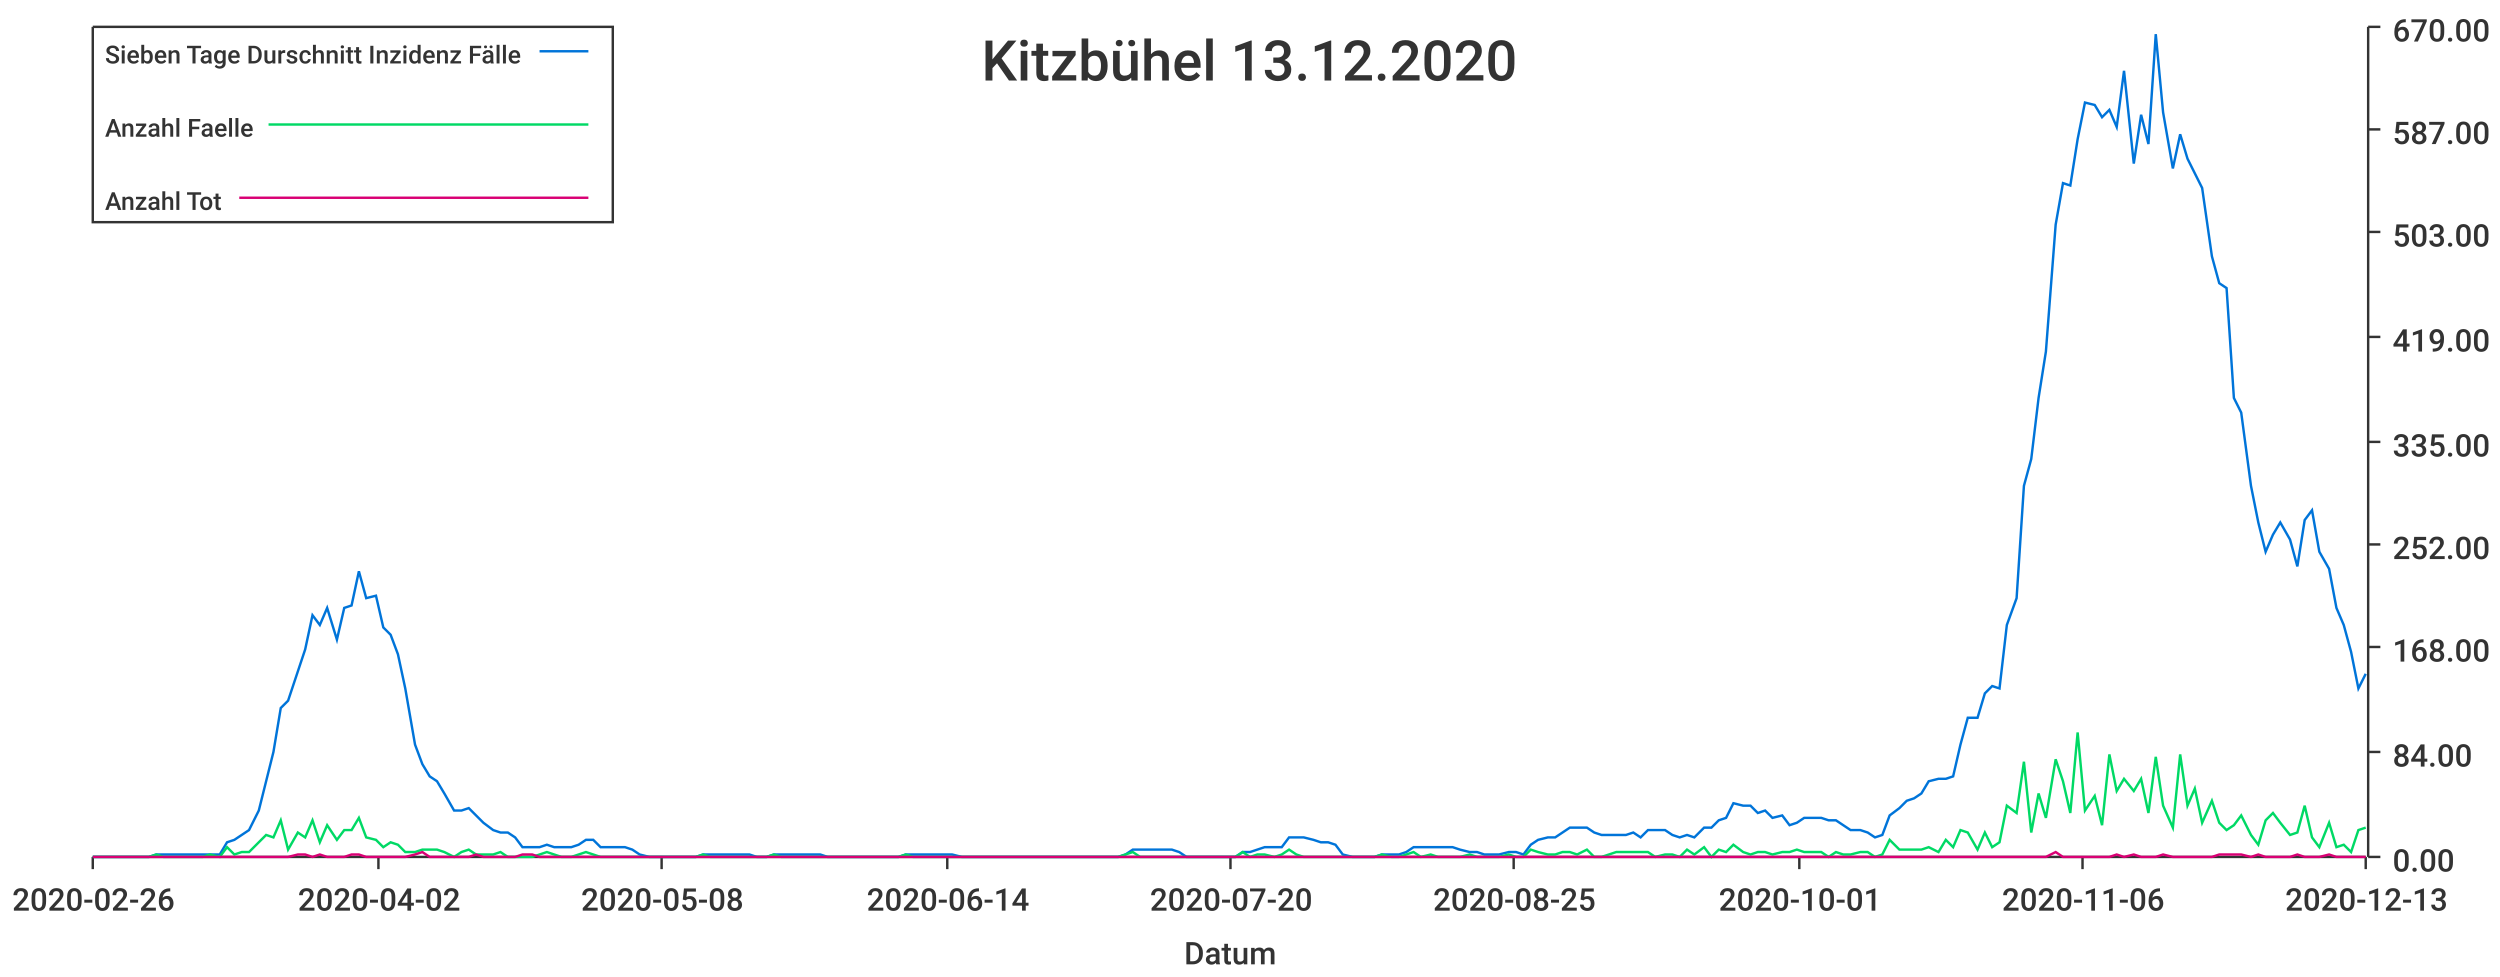
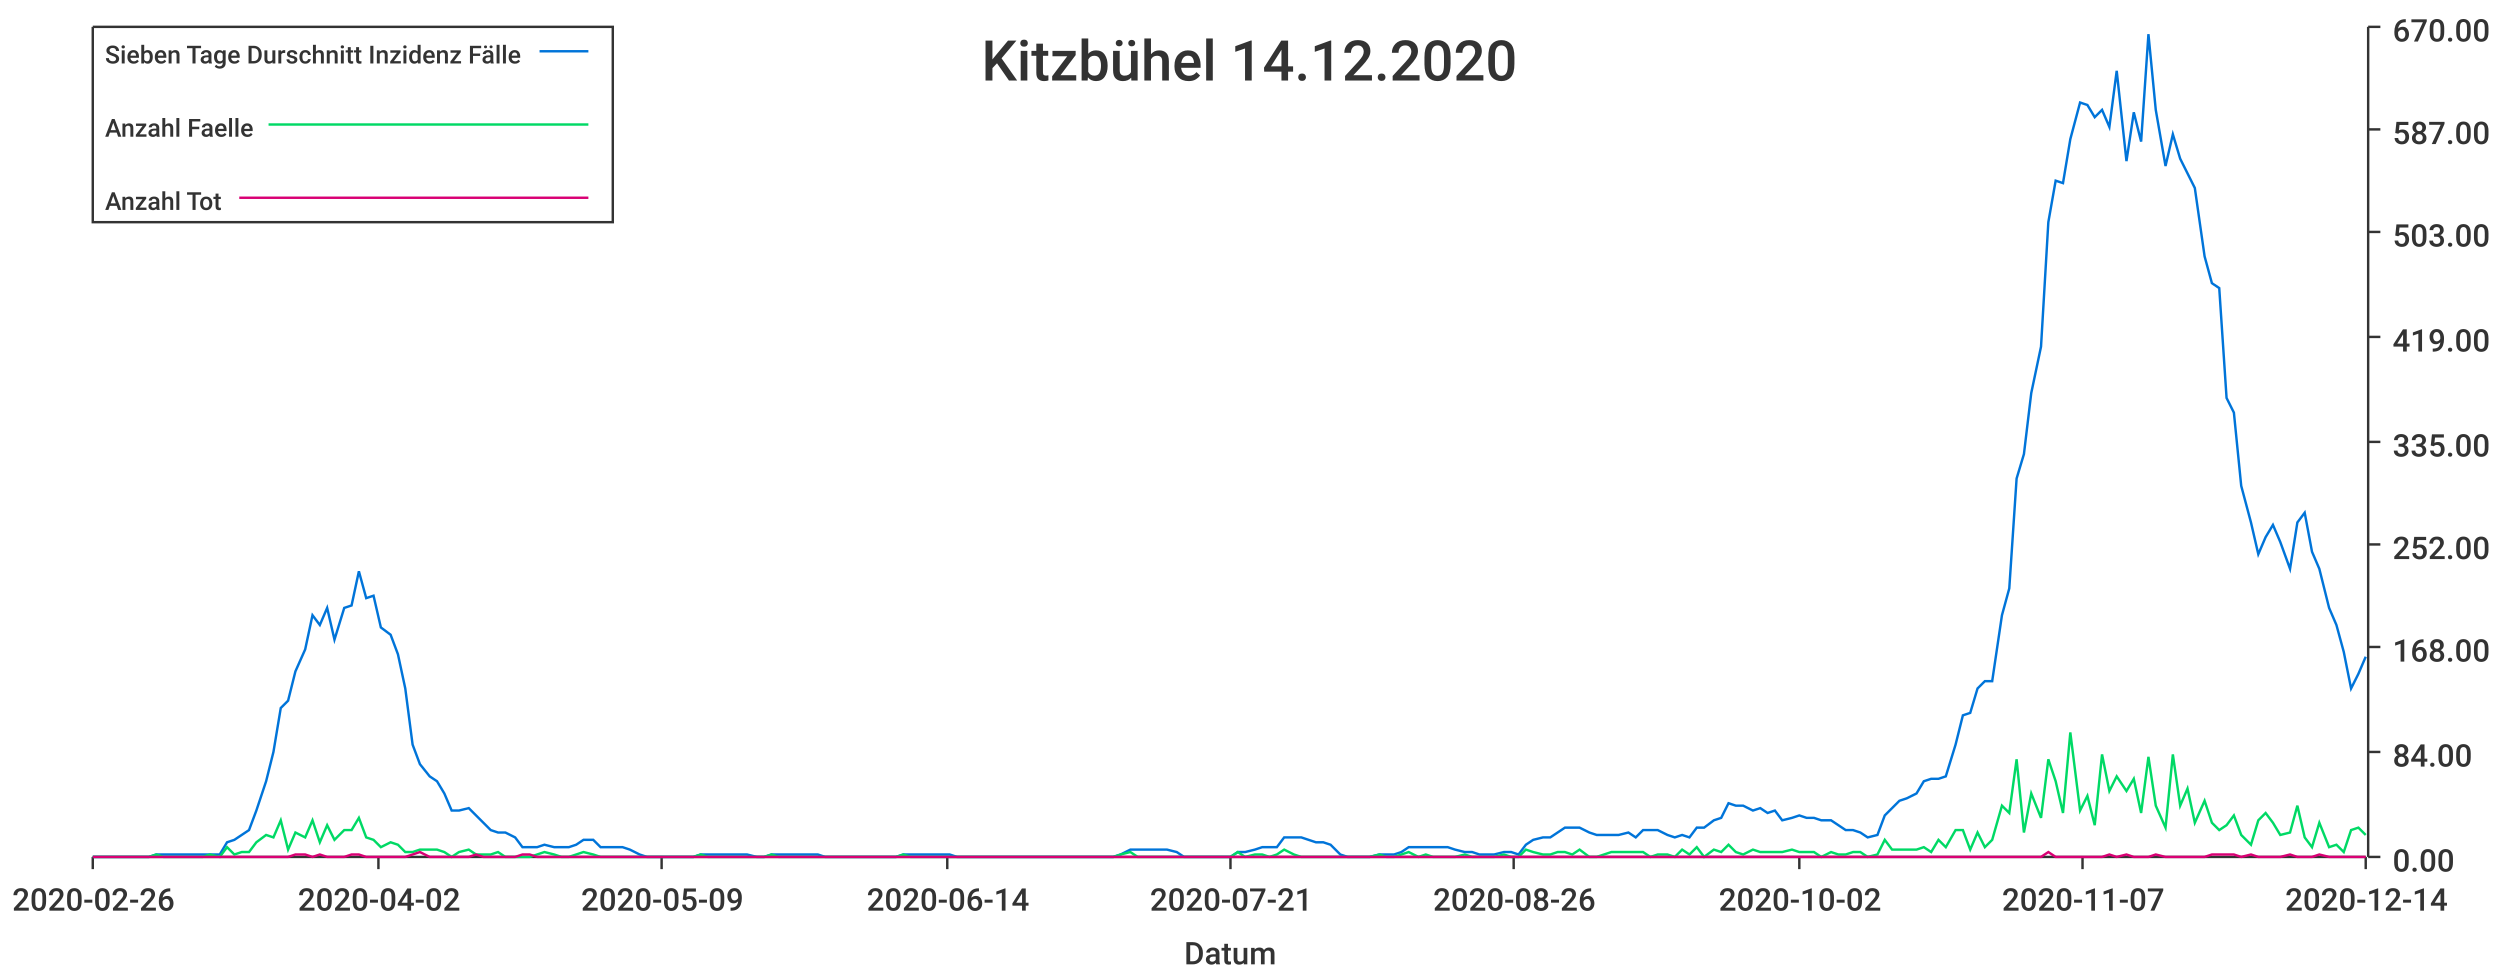
<svg xmlns="http://www.w3.org/2000/svg" width="1024" height="400">\n<path d="M 0 0 L 1024 0 L 1024 400 L 0 400 L 0 0" style="stroke-width:0;stroke:rgba(255,255,255,1.0);fill:rgba(255,255,255,1.0)" />
  <path d="M 38 11 L 969 11 L 969 351 L 38 351 L 38 11" style="stroke-width:0;stroke:rgba(255,255,255,1.0);fill:rgba(255,255,255,1.0)" />
  <path d="M 38 351 L 969 351" style="stroke-width:1;stroke:rgba(51,51,51,1.0);fill:none" />
  <path d="M 38 351 L 38 356" style="stroke-width:1;stroke:rgba(51,51,51,1.0);fill:none" />
  <text x="5" y="373" style="stroke-width:0;stroke:none;fill:rgba(51,51,51,1.0);font-size:12.8px;font-family:'Roboto Medium',sans-serif">2020-02-26</text>
  <path d="M 155 351 L 155 356" style="stroke-width:1;stroke:rgba(51,51,51,1.0);fill:none" />
  <text x="122" y="373" style="stroke-width:0;stroke:none;fill:rgba(51,51,51,1.0);font-size:12.8px;font-family:'Roboto Medium',sans-serif">2020-04-02</text>
  <path d="M 271 351 L 271 356" style="stroke-width:1;stroke:rgba(51,51,51,1.0);fill:none" />
-   <text x="238" y="373" style="stroke-width:0;stroke:none;fill:rgba(51,51,51,1.0);font-size:12.8px;font-family:'Roboto Medium',sans-serif">2020-05-08</text>
+   <text x="238" y="373" style="stroke-width:0;stroke:none;fill:rgba(51,51,51,1.0);font-size:12.8px;font-family:'Roboto Medium',sans-serif">2020-05-09</text>
  <path d="M 388 351 L 388 356" style="stroke-width:1;stroke:rgba(51,51,51,1.0);fill:none" />
  <text x="355" y="373" style="stroke-width:0;stroke:none;fill:rgba(51,51,51,1.0);font-size:12.8px;font-family:'Roboto Medium',sans-serif">2020-06-14</text>
  <path d="M 504 351 L 504 356" style="stroke-width:1;stroke:rgba(51,51,51,1.0);fill:none" />
-   <text x="471" y="373" style="stroke-width:0;stroke:none;fill:rgba(51,51,51,1.0);font-size:12.8px;font-family:'Roboto Medium',sans-serif">2020-07-20</text>
+   <text x="471" y="373" style="stroke-width:0;stroke:none;fill:rgba(51,51,51,1.0);font-size:12.8px;font-family:'Roboto Medium',sans-serif">2020-07-21</text>
  <path d="M 620 351 L 620 356" style="stroke-width:1;stroke:rgba(51,51,51,1.0);fill:none" />
-   <text x="587" y="373" style="stroke-width:0;stroke:none;fill:rgba(51,51,51,1.0);font-size:12.8px;font-family:'Roboto Medium',sans-serif">2020-08-25</text>
+   <text x="587" y="373" style="stroke-width:0;stroke:none;fill:rgba(51,51,51,1.0);font-size:12.8px;font-family:'Roboto Medium',sans-serif">2020-08-26</text>
  <path d="M 737 351 L 737 356" style="stroke-width:1;stroke:rgba(51,51,51,1.0);fill:none" />
-   <text x="704" y="373" style="stroke-width:0;stroke:none;fill:rgba(51,51,51,1.0);font-size:12.8px;font-family:'Roboto Medium',sans-serif">2020-10-01</text>
+   <text x="704" y="373" style="stroke-width:0;stroke:none;fill:rgba(51,51,51,1.0);font-size:12.8px;font-family:'Roboto Medium',sans-serif">2020-10-02</text>
  <path d="M 853 351 L 853 356" style="stroke-width:1;stroke:rgba(51,51,51,1.0);fill:none" />
-   <text x="820" y="373" style="stroke-width:0;stroke:none;fill:rgba(51,51,51,1.0);font-size:12.8px;font-family:'Roboto Medium',sans-serif">2020-11-06</text>
+   <text x="820" y="373" style="stroke-width:0;stroke:none;fill:rgba(51,51,51,1.0);font-size:12.8px;font-family:'Roboto Medium',sans-serif">2020-11-07</text>
  <path d="M 969 351 L 969 356" style="stroke-width:1;stroke:rgba(51,51,51,1.0);fill:none" />
-   <text x="936" y="373" style="stroke-width:0;stroke:none;fill:rgba(51,51,51,1.0);font-size:12.8px;font-family:'Roboto Medium',sans-serif">2020-12-13</text>
+   <text x="936" y="373" style="stroke-width:0;stroke:none;fill:rgba(51,51,51,1.0);font-size:12.8px;font-family:'Roboto Medium',sans-serif">2020-12-14</text>
  <text x="485" y="395" style="stroke-width:0;stroke:none;fill:rgba(51,51,51,1.0);font-size:12.8px;font-family:'Roboto Medium',sans-serif">Datum</text>
  <path d="M 970 351 L 970 11" style="stroke-width:1;stroke:rgba(51,51,51,1.0);fill:none" />
  <path d="M 970 351 L 975 351" style="stroke-width:1;stroke:rgba(51,51,51,1.0);fill:none" />
  <text x="980" y="357" style="stroke-width:0;stroke:none;fill:rgba(51,51,51,1.0);font-size:12.8px;font-family:'Roboto Medium',sans-serif">0.00</text>
  <path d="M 970 308 L 975 308" style="stroke-width:1;stroke:rgba(51,51,51,1.0);fill:none" />
  <text x="980" y="314" style="stroke-width:0;stroke:none;fill:rgba(51,51,51,1.0);font-size:12.8px;font-family:'Roboto Medium',sans-serif">84.00</text>
  <path d="M 970 265 L 975 265" style="stroke-width:1;stroke:rgba(51,51,51,1.0);fill:none" />
  <text x="980" y="271" style="stroke-width:0;stroke:none;fill:rgba(51,51,51,1.0);font-size:12.8px;font-family:'Roboto Medium',sans-serif">168.00</text>
  <path d="M 970 223 L 975 223" style="stroke-width:1;stroke:rgba(51,51,51,1.0);fill:none" />
  <text x="980" y="229" style="stroke-width:0;stroke:none;fill:rgba(51,51,51,1.0);font-size:12.8px;font-family:'Roboto Medium',sans-serif">252.00</text>
  <path d="M 970 181 L 975 181" style="stroke-width:1;stroke:rgba(51,51,51,1.0);fill:none" />
  <text x="980" y="187" style="stroke-width:0;stroke:none;fill:rgba(51,51,51,1.0);font-size:12.8px;font-family:'Roboto Medium',sans-serif">335.00</text>
  <path d="M 970 138 L 975 138" style="stroke-width:1;stroke:rgba(51,51,51,1.0);fill:none" />
  <text x="980" y="144" style="stroke-width:0;stroke:none;fill:rgba(51,51,51,1.0);font-size:12.8px;font-family:'Roboto Medium',sans-serif">419.00</text>
  <path d="M 970 95 L 975 95" style="stroke-width:1;stroke:rgba(51,51,51,1.0);fill:none" />
  <text x="980" y="101" style="stroke-width:0;stroke:none;fill:rgba(51,51,51,1.0);font-size:12.8px;font-family:'Roboto Medium',sans-serif">503.00</text>
  <path d="M 970 53 L 975 53" style="stroke-width:1;stroke:rgba(51,51,51,1.0);fill:none" />
  <text x="980" y="59" style="stroke-width:0;stroke:none;fill:rgba(51,51,51,1.0);font-size:12.8px;font-family:'Roboto Medium',sans-serif">587.00</text>
  <path d="M 970 11 L 975 11" style="stroke-width:1;stroke:rgba(51,51,51,1.0);fill:none" />
  <text x="980" y="17" style="stroke-width:0;stroke:none;fill:rgba(51,51,51,1.0);font-size:12.8px;font-family:'Roboto Medium',sans-serif">670.00</text>
-   <path d="M 38 351 L 42 351 L 45 351 L 48 351 L 51 351 L 54 351 L 58 351 L 61 351 L 64 350 L 67 350 L 70 350 L 74 350 L 77 350 L 80 350 L 83 350 L 86 350 L 90 350 L 93 345 L 96 344 L 99 342 L 102 340 L 106 332 L 109 320 L 112 308 L 115 290 L 118 287 L 122 275 L 125 266 L 128 252 L 131 256 L 134 249 L 138 262 L 141 249 L 144 248 L 147 234 L 150 245 L 154 244 L 157 257 L 160 260 L 163 268 L 166 282 L 170 305 L 173 313 L 176 318 L 179 320 L 182 325 L 186 332 L 189 332 L 192 331 L 195 334 L 198 337 L 202 340 L 205 341 L 208 341 L 211 343 L 214 347 L 218 347 L 221 347 L 224 346 L 227 347 L 230 347 L 234 347 L 237 346 L 240 344 L 243 344 L 246 347 L 250 347 L 253 347 L 256 347 L 259 348 L 262 350 L 266 351 L 269 351 L 272 351 L 275 351 L 278 351 L 282 351 L 285 351 L 288 350 L 291 350 L 294 350 L 298 350 L 301 350 L 304 350 L 307 350 L 310 351 L 314 351 L 317 350 L 320 350 L 323 350 L 326 350 L 330 350 L 333 350 L 336 350 L 339 351 L 342 351 L 346 351 L 349 351 L 352 351 L 355 351 L 358 351 L 362 351 L 365 351 L 368 351 L 371 350 L 374 350 L 378 350 L 381 350 L 384 350 L 387 350 L 390 350 L 394 351 L 397 351 L 400 351 L 403 351 L 406 351 L 410 351 L 413 351 L 416 351 L 419 351 L 422 351 L 426 351 L 429 351 L 432 351 L 435 351 L 438 351 L 442 351 L 445 351 L 448 351 L 451 351 L 454 351 L 458 351 L 461 350 L 464 348 L 467 348 L 470 348 L 474 348 L 477 348 L 480 348 L 483 349 L 486 351 L 490 351 L 493 351 L 496 351 L 499 351 L 502 351 L 506 351 L 509 349 L 512 349 L 515 348 L 518 347 L 522 347 L 525 347 L 528 343 L 531 343 L 534 343 L 538 344 L 541 345 L 544 345 L 547 346 L 550 350 L 554 351 L 557 351 L 560 351 L 563 351 L 566 350 L 570 350 L 573 350 L 576 349 L 579 347 L 582 347 L 586 347 L 589 347 L 592 347 L 595 347 L 598 348 L 602 349 L 605 349 L 608 350 L 611 350 L 614 350 L 618 349 L 621 349 L 624 350 L 627 346 L 630 344 L 634 343 L 637 343 L 640 341 L 643 339 L 646 339 L 650 339 L 653 341 L 656 342 L 659 342 L 662 342 L 666 342 L 669 341 L 672 343 L 675 340 L 678 340 L 682 340 L 685 342 L 688 343 L 691 342 L 694 343 L 698 339 L 701 339 L 704 336 L 707 335 L 710 329 L 714 330 L 717 330 L 720 333 L 723 332 L 726 335 L 730 334 L 733 338 L 736 337 L 739 335 L 742 335 L 746 335 L 749 336 L 752 336 L 755 338 L 758 340 L 762 340 L 765 341 L 768 343 L 771 342 L 774 334 L 778 331 L 781 328 L 784 327 L 787 325 L 790 320 L 794 319 L 797 319 L 800 318 L 803 305 L 806 294 L 810 294 L 813 284 L 816 281 L 819 282 L 822 256 L 826 245 L 829 199 L 832 188 L 835 163 L 838 144 L 842 92 L 845 75 L 848 76 L 851 57 L 854 42 L 858 43 L 861 48 L 864 45 L 867 52 L 870 29 L 874 67 L 877 47 L 880 59 L 883 14 L 886 46 L 890 69 L 893 55 L 896 65 L 899 71 L 902 77 L 906 105 L 909 116 L 912 118 L 915 163 L 918 169 L 922 199 L 925 214 L 928 226 L 931 219 L 934 214 L 938 221 L 941 232 L 944 213 L 947 209 L 950 226 L 954 233 L 957 249 L 960 256 L 963 267 L 966 282 L 969 276" style="stroke-width:1;stroke:rgba(0,116,217,1.0);fill:none" />
-   <path d="M 38 351 L 42 351 L 45 351 L 48 351 L 51 351 L 54 351 L 58 351 L 61 351 L 64 350 L 67 351 L 70 351 L 74 351 L 77 351 L 80 351 L 83 351 L 86 350 L 90 351 L 93 347 L 96 350 L 99 349 L 102 349 L 106 345 L 109 342 L 112 343 L 115 336 L 118 348 L 122 341 L 125 343 L 128 336 L 131 345 L 134 338 L 138 344 L 141 340 L 144 340 L 147 335 L 150 343 L 154 344 L 157 347 L 160 345 L 163 346 L 166 349 L 170 349 L 173 348 L 176 348 L 179 348 L 182 349 L 186 351 L 189 349 L 192 348 L 195 350 L 198 350 L 202 350 L 205 349 L 208 351 L 211 351 L 214 351 L 218 351 L 221 350 L 224 349 L 227 350 L 230 351 L 234 351 L 237 350 L 240 349 L 243 350 L 246 351 L 250 351 L 253 351 L 256 351 L 259 351 L 262 351 L 266 351 L 269 351 L 272 351 L 275 351 L 278 351 L 282 351 L 285 351 L 288 350 L 291 351 L 294 351 L 298 351 L 301 351 L 304 351 L 307 351 L 310 351 L 314 351 L 317 350 L 320 351 L 323 351 L 326 351 L 330 351 L 333 351 L 336 351 L 339 351 L 342 351 L 346 351 L 349 351 L 352 351 L 355 351 L 358 351 L 362 351 L 365 351 L 368 351 L 371 350 L 374 351 L 378 351 L 381 351 L 384 351 L 387 351 L 390 351 L 394 351 L 397 351 L 400 351 L 403 351 L 406 351 L 410 351 L 413 351 L 416 351 L 419 351 L 422 351 L 426 351 L 429 351 L 432 351 L 435 351 L 438 351 L 442 351 L 445 351 L 448 351 L 451 351 L 454 351 L 458 351 L 461 350 L 464 349 L 467 351 L 470 351 L 474 351 L 477 351 L 480 351 L 483 351 L 486 351 L 490 351 L 493 351 L 496 351 L 499 351 L 502 351 L 506 351 L 509 349 L 512 351 L 515 350 L 518 350 L 522 351 L 525 350 L 528 348 L 531 350 L 534 351 L 538 351 L 541 351 L 544 351 L 547 351 L 550 351 L 554 351 L 557 351 L 560 351 L 563 351 L 566 350 L 570 351 L 573 351 L 576 350 L 579 349 L 582 351 L 586 350 L 589 351 L 592 351 L 595 351 L 598 351 L 602 350 L 605 351 L 608 351 L 611 351 L 614 351 L 618 350 L 621 351 L 624 351 L 627 348 L 630 349 L 634 350 L 637 350 L 640 349 L 643 349 L 646 350 L 650 348 L 653 351 L 656 351 L 659 350 L 662 349 L 666 349 L 669 349 L 672 349 L 675 349 L 678 351 L 682 350 L 685 350 L 688 351 L 691 348 L 694 350 L 698 347 L 701 351 L 704 348 L 707 349 L 710 346 L 714 349 L 717 350 L 720 349 L 723 349 L 726 350 L 730 349 L 733 349 L 736 348 L 739 349 L 742 349 L 746 349 L 749 351 L 752 349 L 755 350 L 758 350 L 762 349 L 765 349 L 768 351 L 771 350 L 774 344 L 778 348 L 781 348 L 784 348 L 787 348 L 790 347 L 794 349 L 797 344 L 800 347 L 803 340 L 806 341 L 810 348 L 813 341 L 816 347 L 819 345 L 822 330 L 826 333 L 829 312 L 832 341 L 835 325 L 838 335 L 842 311 L 845 320 L 848 333 L 851 300 L 854 332 L 858 326 L 861 338 L 864 309 L 867 324 L 870 319 L 874 324 L 877 319 L 880 333 L 883 310 L 886 330 L 890 339 L 893 309 L 896 330 L 899 323 L 902 337 L 906 328 L 909 337 L 912 340 L 915 338 L 918 334 L 922 342 L 925 346 L 928 336 L 931 333 L 934 337 L 938 342 L 941 341 L 944 330 L 947 343 L 950 347 L 954 337 L 957 347 L 960 346 L 963 349 L 966 340 L 969 339" style="stroke-width:1;stroke:rgba(0,217,101,1.0);fill:none" />
-   <path d="M 38 351 L 42 351 L 45 351 L 48 351 L 51 351 L 54 351 L 58 351 L 61 351 L 64 351 L 67 351 L 70 351 L 74 351 L 77 351 L 80 351 L 83 351 L 86 351 L 90 351 L 93 351 L 96 351 L 99 351 L 102 351 L 106 351 L 109 351 L 112 351 L 115 351 L 118 351 L 122 350 L 125 350 L 128 351 L 131 350 L 134 351 L 138 351 L 141 351 L 144 350 L 147 350 L 150 351 L 154 351 L 157 351 L 160 351 L 163 351 L 166 351 L 170 350 L 173 349 L 176 351 L 179 351 L 182 351 L 186 351 L 189 351 L 192 351 L 195 350 L 198 351 L 202 351 L 205 351 L 208 351 L 211 351 L 214 350 L 218 350 L 221 351 L 224 351 L 227 351 L 230 351 L 234 351 L 237 351 L 240 351 L 243 351 L 246 351 L 250 351 L 253 351 L 256 351 L 259 351 L 262 351 L 266 351 L 269 351 L 272 351 L 275 351 L 278 351 L 282 351 L 285 351 L 288 351 L 291 351 L 294 351 L 298 351 L 301 351 L 304 351 L 307 351 L 310 351 L 314 351 L 317 351 L 320 351 L 323 351 L 326 351 L 330 351 L 333 351 L 336 351 L 339 351 L 342 351 L 346 351 L 349 351 L 352 351 L 355 351 L 358 351 L 362 351 L 365 351 L 368 351 L 371 351 L 374 351 L 378 351 L 381 351 L 384 351 L 387 351 L 390 351 L 394 351 L 397 351 L 400 351 L 403 351 L 406 351 L 410 351 L 413 351 L 416 351 L 419 351 L 422 351 L 426 351 L 429 351 L 432 351 L 435 351 L 438 351 L 442 351 L 445 351 L 448 351 L 451 351 L 454 351 L 458 351 L 461 351 L 464 351 L 467 351 L 470 351 L 474 351 L 477 351 L 480 351 L 483 351 L 486 351 L 490 351 L 493 351 L 496 351 L 499 351 L 502 351 L 506 351 L 509 351 L 512 351 L 515 351 L 518 351 L 522 351 L 525 351 L 528 351 L 531 351 L 534 351 L 538 351 L 541 351 L 544 351 L 547 351 L 550 351 L 554 351 L 557 351 L 560 351 L 563 351 L 566 351 L 570 351 L 573 351 L 576 351 L 579 351 L 582 351 L 586 351 L 589 351 L 592 351 L 595 351 L 598 351 L 602 351 L 605 351 L 608 351 L 611 351 L 614 351 L 618 351 L 621 351 L 624 351 L 627 351 L 630 351 L 634 351 L 637 351 L 640 351 L 643 351 L 646 351 L 650 351 L 653 351 L 656 351 L 659 351 L 662 351 L 666 351 L 669 351 L 672 351 L 675 351 L 678 351 L 682 351 L 685 351 L 688 351 L 691 351 L 694 351 L 698 351 L 701 351 L 704 351 L 707 351 L 710 351 L 714 351 L 717 351 L 720 351 L 723 351 L 726 351 L 730 351 L 733 351 L 736 351 L 739 351 L 742 351 L 746 351 L 749 351 L 752 351 L 755 351 L 758 351 L 762 351 L 765 351 L 768 351 L 771 351 L 774 351 L 778 351 L 781 351 L 784 351 L 787 351 L 790 351 L 794 351 L 797 351 L 800 351 L 803 351 L 806 351 L 810 351 L 813 351 L 816 351 L 819 351 L 822 351 L 826 351 L 829 351 L 832 351 L 835 351 L 838 351 L 842 349 L 845 351 L 848 351 L 851 351 L 854 351 L 858 351 L 861 351 L 864 351 L 867 350 L 870 351 L 874 350 L 877 351 L 880 351 L 883 351 L 886 350 L 890 351 L 893 351 L 896 351 L 899 351 L 902 351 L 906 351 L 909 350 L 912 350 L 915 350 L 918 350 L 922 351 L 925 350 L 928 351 L 931 351 L 934 351 L 938 351 L 941 350 L 944 351 L 947 351 L 950 351 L 954 350 L 957 351 L 960 351 L 963 351 L 966 351 L 969 351" style="stroke-width:1;stroke:rgba(217,0,116,1.0);fill:none" />
-   <text x="402" y="33" style="stroke-width:0;stroke:none;fill:rgba(51,51,51,1.0);font-size:23.0px;font-family:'Roboto Medium',sans-serif">Kitzbühel 13.12.2020</text>
+   <path d="M 38 351 L 42 351 L 45 351 L 48 351 L 51 351 L 54 351 L 58 351 L 61 351 L 64 350 L 67 350 L 70 350 L 74 350 L 77 350 L 80 350 L 83 350 L 86 350 L 90 350 L 93 345 L 96 344 L 99 342 L 102 340 L 105 332 L 109 320 L 112 308 L 115 290 L 118 287 L 121 275 L 125 266 L 128 252 L 131 256 L 134 249 L 137 262 L 141 249 L 144 248 L 147 234 L 150 245 L 153 244 L 156 257 L 160 260 L 163 268 L 166 282 L 169 305 L 172 313 L 176 318 L 179 320 L 182 325 L 185 332 L 188 332 L 192 331 L 195 334 L 198 337 L 201 340 L 204 341 L 207 341 L 211 343 L 214 347 L 217 347 L 220 347 L 223 346 L 227 347 L 230 347 L 233 347 L 236 346 L 239 344 L 243 344 L 246 347 L 249 347 L 252 347 L 255 347 L 258 348 L 262 350 L 265 351 L 268 351 L 271 351 L 274 351 L 278 351 L 281 351 L 284 351 L 287 350 L 290 350 L 294 350 L 297 350 L 300 350 L 303 350 L 306 350 L 310 351 L 313 351 L 316 350 L 319 350 L 322 350 L 325 350 L 329 350 L 332 350 L 335 350 L 338 351 L 341 351 L 345 351 L 348 351 L 351 351 L 354 351 L 357 351 L 361 351 L 364 351 L 367 351 L 370 350 L 373 350 L 376 350 L 380 350 L 383 350 L 386 350 L 389 350 L 392 351 L 396 351 L 399 351 L 402 351 L 405 351 L 408 351 L 412 351 L 415 351 L 418 351 L 421 351 L 424 351 L 427 351 L 431 351 L 434 351 L 437 351 L 440 351 L 443 351 L 447 351 L 450 351 L 453 351 L 456 351 L 459 350 L 463 348 L 466 348 L 469 348 L 472 348 L 475 348 L 478 348 L 482 349 L 485 351 L 488 351 L 491 351 L 494 351 L 498 351 L 501 351 L 504 351 L 507 349 L 510 349 L 514 348 L 517 347 L 520 347 L 523 347 L 526 343 L 530 343 L 533 343 L 536 344 L 539 345 L 542 345 L 545 346 L 549 350 L 552 351 L 555 351 L 558 351 L 561 351 L 565 350 L 568 350 L 571 350 L 574 349 L 577 347 L 581 347 L 584 347 L 587 347 L 590 347 L 593 347 L 596 348 L 600 349 L 603 349 L 606 350 L 609 350 L 612 350 L 616 349 L 619 349 L 622 350 L 625 346 L 628 344 L 632 343 L 635 343 L 638 341 L 641 339 L 644 339 L 647 339 L 651 341 L 654 342 L 657 342 L 660 342 L 663 342 L 667 341 L 670 343 L 673 340 L 676 340 L 679 340 L 683 342 L 686 343 L 689 342 L 692 343 L 695 339 L 698 339 L 702 336 L 705 335 L 708 329 L 711 330 L 714 330 L 718 332 L 721 331 L 724 333 L 727 332 L 730 336 L 734 335 L 737 334 L 740 335 L 743 335 L 746 336 L 750 336 L 753 338 L 756 340 L 759 340 L 762 341 L 765 343 L 769 342 L 772 334 L 775 331 L 778 328 L 781 327 L 785 325 L 788 320 L 791 319 L 794 319 L 797 318 L 801 305 L 804 293 L 807 292 L 810 282 L 813 279 L 816 279 L 820 252 L 823 241 L 826 196 L 829 186 L 832 161 L 836 142 L 839 91 L 842 74 L 845 75 L 848 57 L 852 42 L 855 43 L 858 48 L 861 45 L 864 52 L 867 29 L 871 66 L 874 46 L 877 58 L 880 14 L 883 45 L 887 68 L 890 55 L 893 65 L 896 71 L 899 77 L 903 105 L 906 116 L 909 118 L 912 163 L 915 169 L 918 199 L 922 214 L 925 227 L 928 220 L 931 215 L 934 222 L 938 233 L 941 214 L 944 210 L 947 226 L 950 233 L 954 249 L 957 256 L 960 267 L 963 282 L 966 276 L 969 269" style="stroke-width:1;stroke:rgba(0,116,217,1.0);fill:none" />
+   <path d="M 38 351 L 42 351 L 45 351 L 48 351 L 51 351 L 54 351 L 58 351 L 61 351 L 64 350 L 67 351 L 70 351 L 74 351 L 77 351 L 80 351 L 83 351 L 86 350 L 90 351 L 93 347 L 96 350 L 99 349 L 102 349 L 105 345 L 109 342 L 112 343 L 115 336 L 118 348 L 121 341 L 125 343 L 128 336 L 131 345 L 134 338 L 137 344 L 141 340 L 144 340 L 147 335 L 150 343 L 153 344 L 156 347 L 160 345 L 163 346 L 166 349 L 169 349 L 172 348 L 176 348 L 179 348 L 182 349 L 185 351 L 188 349 L 192 348 L 195 350 L 198 350 L 201 350 L 204 349 L 207 351 L 211 351 L 214 351 L 217 351 L 220 350 L 223 349 L 227 350 L 230 351 L 233 351 L 236 350 L 239 349 L 243 350 L 246 351 L 249 351 L 252 351 L 255 351 L 258 351 L 262 351 L 265 351 L 268 351 L 271 351 L 274 351 L 278 351 L 281 351 L 284 351 L 287 350 L 290 351 L 294 351 L 297 351 L 300 351 L 303 351 L 306 351 L 310 351 L 313 351 L 316 350 L 319 351 L 322 351 L 325 351 L 329 351 L 332 351 L 335 351 L 338 351 L 341 351 L 345 351 L 348 351 L 351 351 L 354 351 L 357 351 L 361 351 L 364 351 L 367 351 L 370 350 L 373 351 L 376 351 L 380 351 L 383 351 L 386 351 L 389 351 L 392 351 L 396 351 L 399 351 L 402 351 L 405 351 L 408 351 L 412 351 L 415 351 L 418 351 L 421 351 L 424 351 L 427 351 L 431 351 L 434 351 L 437 351 L 440 351 L 443 351 L 447 351 L 450 351 L 453 351 L 456 351 L 459 350 L 463 349 L 466 351 L 469 351 L 472 351 L 475 351 L 478 351 L 482 351 L 485 351 L 488 351 L 491 351 L 494 351 L 498 351 L 501 351 L 504 351 L 507 349 L 510 351 L 514 350 L 517 350 L 520 351 L 523 350 L 526 348 L 530 350 L 533 351 L 536 351 L 539 351 L 542 351 L 545 351 L 549 351 L 552 351 L 555 351 L 558 351 L 561 351 L 565 350 L 568 351 L 571 351 L 574 350 L 577 349 L 581 351 L 584 350 L 587 351 L 590 351 L 593 351 L 596 351 L 600 350 L 603 351 L 606 351 L 609 351 L 612 351 L 616 350 L 619 351 L 622 351 L 625 348 L 628 349 L 632 350 L 635 350 L 638 349 L 641 349 L 644 350 L 647 348 L 651 351 L 654 351 L 657 350 L 660 349 L 663 349 L 667 349 L 670 349 L 673 349 L 676 351 L 679 350 L 683 350 L 686 351 L 689 348 L 692 350 L 695 347 L 698 351 L 702 348 L 705 349 L 708 346 L 711 349 L 714 350 L 718 348 L 721 349 L 724 349 L 727 349 L 730 349 L 734 348 L 737 349 L 740 349 L 743 349 L 746 351 L 750 349 L 753 350 L 756 350 L 759 349 L 762 349 L 765 351 L 769 350 L 772 344 L 775 348 L 778 348 L 781 348 L 785 348 L 788 347 L 791 349 L 794 344 L 797 347 L 801 340 L 804 340 L 807 348 L 810 341 L 813 347 L 816 344 L 820 330 L 823 333 L 826 311 L 829 341 L 832 325 L 836 335 L 839 311 L 842 320 L 845 333 L 848 300 L 852 332 L 855 326 L 858 338 L 861 309 L 864 324 L 867 318 L 871 324 L 874 319 L 877 333 L 880 310 L 883 330 L 887 339 L 890 309 L 893 330 L 896 323 L 899 337 L 903 328 L 906 337 L 909 340 L 912 338 L 915 334 L 918 342 L 922 346 L 925 336 L 928 333 L 931 337 L 934 342 L 938 341 L 941 330 L 944 343 L 947 347 L 950 337 L 954 347 L 957 346 L 960 349 L 963 340 L 966 339 L 969 342" style="stroke-width:1;stroke:rgba(0,217,101,1.0);fill:none" />
+   <path d="M 38 351 L 42 351 L 45 351 L 48 351 L 51 351 L 54 351 L 58 351 L 61 351 L 64 351 L 67 351 L 70 351 L 74 351 L 77 351 L 80 351 L 83 351 L 86 351 L 90 351 L 93 351 L 96 351 L 99 351 L 102 351 L 105 351 L 109 351 L 112 351 L 115 351 L 118 351 L 121 350 L 125 350 L 128 351 L 131 350 L 134 351 L 137 351 L 141 351 L 144 350 L 147 350 L 150 351 L 153 351 L 156 351 L 160 351 L 163 351 L 166 351 L 169 350 L 172 349 L 176 351 L 179 351 L 182 351 L 185 351 L 188 351 L 192 351 L 195 350 L 198 351 L 201 351 L 204 351 L 207 351 L 211 351 L 214 350 L 217 350 L 220 351 L 223 351 L 227 351 L 230 351 L 233 351 L 236 351 L 239 351 L 243 351 L 246 351 L 249 351 L 252 351 L 255 351 L 258 351 L 262 351 L 265 351 L 268 351 L 271 351 L 274 351 L 278 351 L 281 351 L 284 351 L 287 351 L 290 351 L 294 351 L 297 351 L 300 351 L 303 351 L 306 351 L 310 351 L 313 351 L 316 351 L 319 351 L 322 351 L 325 351 L 329 351 L 332 351 L 335 351 L 338 351 L 341 351 L 345 351 L 348 351 L 351 351 L 354 351 L 357 351 L 361 351 L 364 351 L 367 351 L 370 351 L 373 351 L 376 351 L 380 351 L 383 351 L 386 351 L 389 351 L 392 351 L 396 351 L 399 351 L 402 351 L 405 351 L 408 351 L 412 351 L 415 351 L 418 351 L 421 351 L 424 351 L 427 351 L 431 351 L 434 351 L 437 351 L 440 351 L 443 351 L 447 351 L 450 351 L 453 351 L 456 351 L 459 351 L 463 351 L 466 351 L 469 351 L 472 351 L 475 351 L 478 351 L 482 351 L 485 351 L 488 351 L 491 351 L 494 351 L 498 351 L 501 351 L 504 351 L 507 351 L 510 351 L 514 351 L 517 351 L 520 351 L 523 351 L 526 351 L 530 351 L 533 351 L 536 351 L 539 351 L 542 351 L 545 351 L 549 351 L 552 351 L 555 351 L 558 351 L 561 351 L 565 351 L 568 351 L 571 351 L 574 351 L 577 351 L 581 351 L 584 351 L 587 351 L 590 351 L 593 351 L 596 351 L 600 351 L 603 351 L 606 351 L 609 351 L 612 351 L 616 351 L 619 351 L 622 351 L 625 351 L 628 351 L 632 351 L 635 351 L 638 351 L 641 351 L 644 351 L 647 351 L 651 351 L 654 351 L 657 351 L 660 351 L 663 351 L 667 351 L 670 351 L 673 351 L 676 351 L 679 351 L 683 351 L 686 351 L 689 351 L 692 351 L 695 351 L 698 351 L 702 351 L 705 351 L 708 351 L 711 351 L 714 351 L 718 351 L 721 351 L 724 351 L 727 351 L 730 351 L 734 351 L 737 351 L 740 351 L 743 351 L 746 351 L 750 351 L 753 351 L 756 351 L 759 351 L 762 351 L 765 351 L 769 351 L 772 351 L 775 351 L 778 351 L 781 351 L 785 351 L 788 351 L 791 351 L 794 351 L 797 351 L 801 351 L 804 351 L 807 351 L 810 351 L 813 351 L 816 351 L 820 351 L 823 351 L 826 351 L 829 351 L 832 351 L 836 351 L 839 349 L 842 351 L 845 351 L 848 351 L 852 351 L 855 351 L 858 351 L 861 351 L 864 350 L 867 351 L 871 350 L 874 351 L 877 351 L 880 351 L 883 350 L 887 351 L 890 351 L 893 351 L 896 351 L 899 351 L 903 351 L 906 350 L 909 350 L 912 350 L 915 350 L 918 351 L 922 350 L 925 351 L 928 351 L 931 351 L 934 351 L 938 350 L 941 351 L 944 351 L 947 351 L 950 350 L 954 351 L 957 351 L 960 351 L 963 351 L 966 351 L 969 351" style="stroke-width:1;stroke:rgba(217,0,116,1.0);fill:none" />
+   <text x="402" y="33" style="stroke-width:0;stroke:none;fill:rgba(51,51,51,1.0);font-size:23.0px;font-family:'Roboto Medium',sans-serif">Kitzbühel 14.12.2020</text>
  <path d="M 38 11 L 251 11 L 251 91 L 38 91 L 38 11" style="stroke-width:1;stroke:rgba(51,51,51,1.0);fill:rgba(255,255,255,1.0)" />
  <text x="43" y="26" style="stroke-width:0;stroke:none;fill:rgba(51,51,51,1.0);font-size:10.2px;font-family:'Roboto Medium',sans-serif">Sieben Tage Durschnitt Inzidenz Fälle</text>
  <path d="M 221 21 L 241 21" style="stroke-width:1;stroke:rgba(0,116,217,1.0);fill:none" />
  <text x="43" y="56" style="stroke-width:0;stroke:none;fill:rgba(51,51,51,1.0);font-size:10.2px;font-family:'Roboto Medium',sans-serif">Anzahl Faelle</text>
  <path d="M 110 51 L 241 51" style="stroke-width:1;stroke:rgba(0,217,101,1.0);fill:none" />
  <text x="43" y="86" style="stroke-width:0;stroke:none;fill:rgba(51,51,51,1.0);font-size:10.2px;font-family:'Roboto Medium',sans-serif">Anzahl Tot</text>
  <path d="M 98 81 L 241 81" style="stroke-width:1;stroke:rgba(217,0,116,1.0);fill:none" />
</svg>
